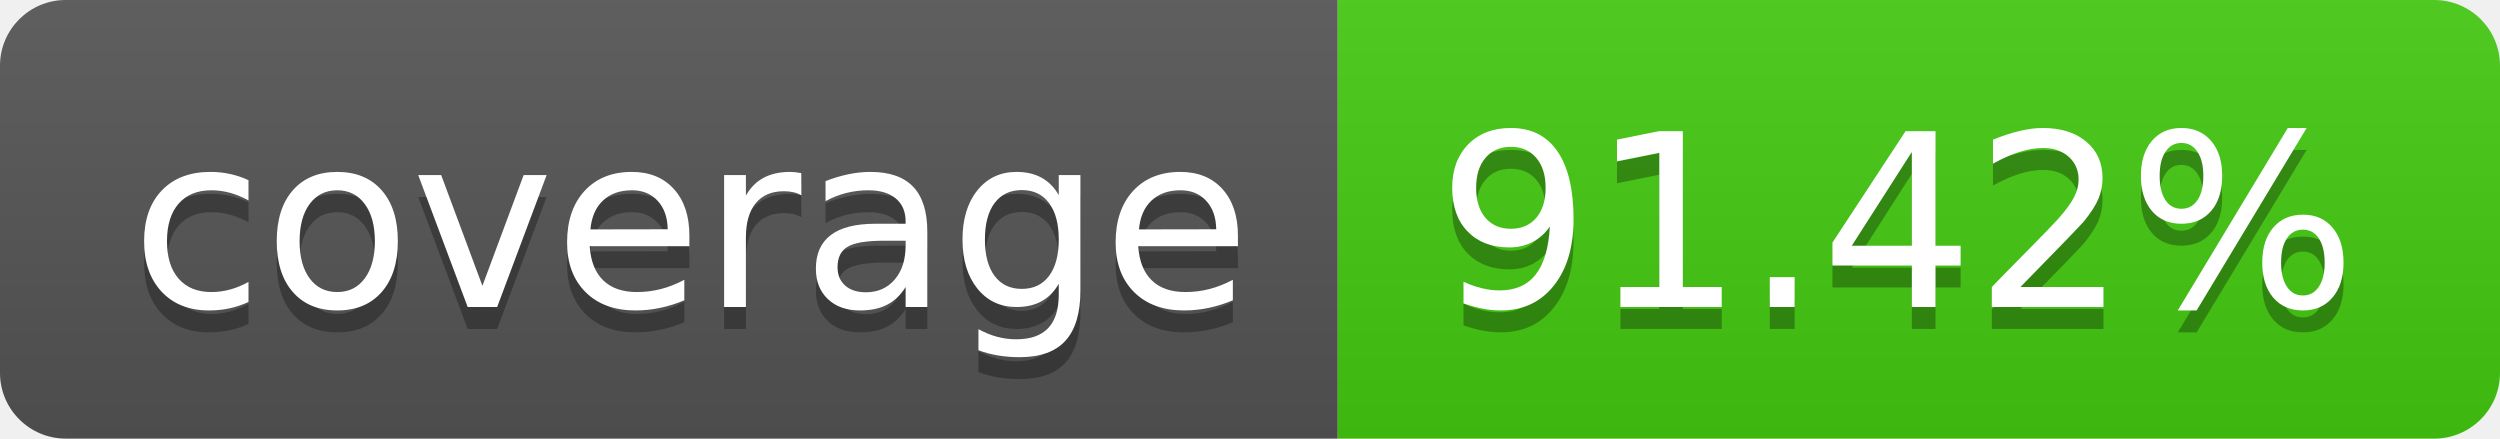
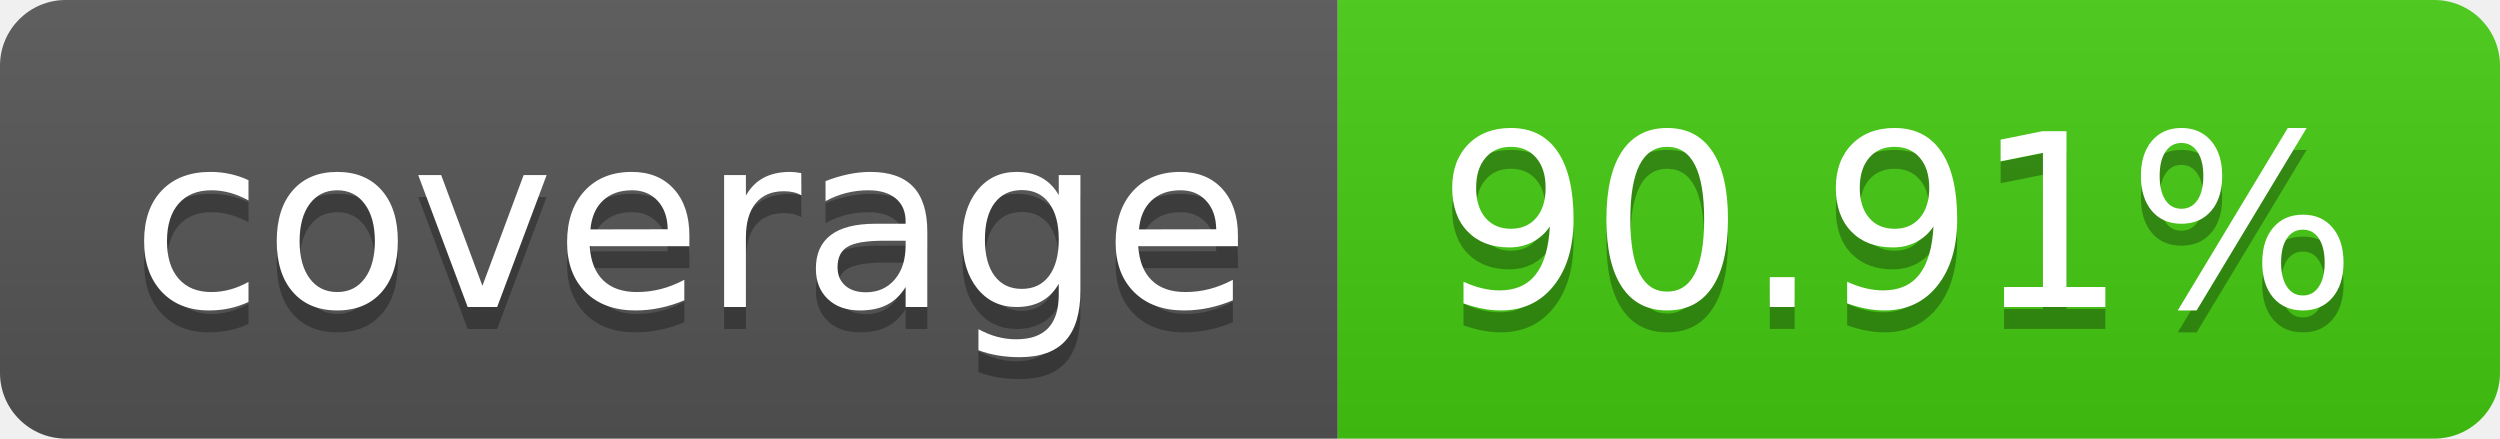
- <svg xmlns="http://www.w3.org/2000/svg" width="114" height="20" role="img" aria-label="coverage: 91.42%">
+ <svg xmlns="http://www.w3.org/2000/svg" width="114" height="20" role="img" aria-label="coverage: 90.91%">
  <linearGradient id="s" x2="0" y2="100%">
    <stop offset="0" stop-color="#bbb" stop-opacity=".1" />
    <stop offset="1" stop-opacity=".1" />
  </linearGradient>
  <clipPath id="r">
    <rect width="114" height="20" rx="3" fill="#fff" />
  </clipPath>
  <g clip-path="url(#r)">
    <rect width="61" height="20" fill="#555" />
    <rect x="61" width="53" height="20" fill="#4c1" />
    <rect width="114" height="20" fill="url(#s)" />
  </g>
  <g fill="#fff" text-anchor="middle" font-family="Verdana,Geneva,DejaVu Sans,sans-serif" text-rendering="geometricPrecision" font-size="110">
    <text aria-hidden="true" x="315" y="150" fill="#010101" fill-opacity=".3" transform="scale(.1)" textLength="510">coverage</text>
    <text x="315" y="140" transform="scale(.1)" fill="#fff" textLength="510">coverage</text>
-     <text aria-hidden="true" x="865" y="150" fill="#010101" fill-opacity=".3" transform="scale(.1)" textLength="430">91.42%</text>
-     <text x="865" y="140" transform="scale(.1)" fill="#fff" textLength="430">91.42%</text>
+     <text aria-hidden="true" x="865" y="150" fill="#010101" fill-opacity=".3" transform="scale(.1)" textLength="430">90.91%</text>
+     <text x="865" y="140" transform="scale(.1)" fill="#fff" textLength="430">90.91%</text>
  </g>
</svg>
